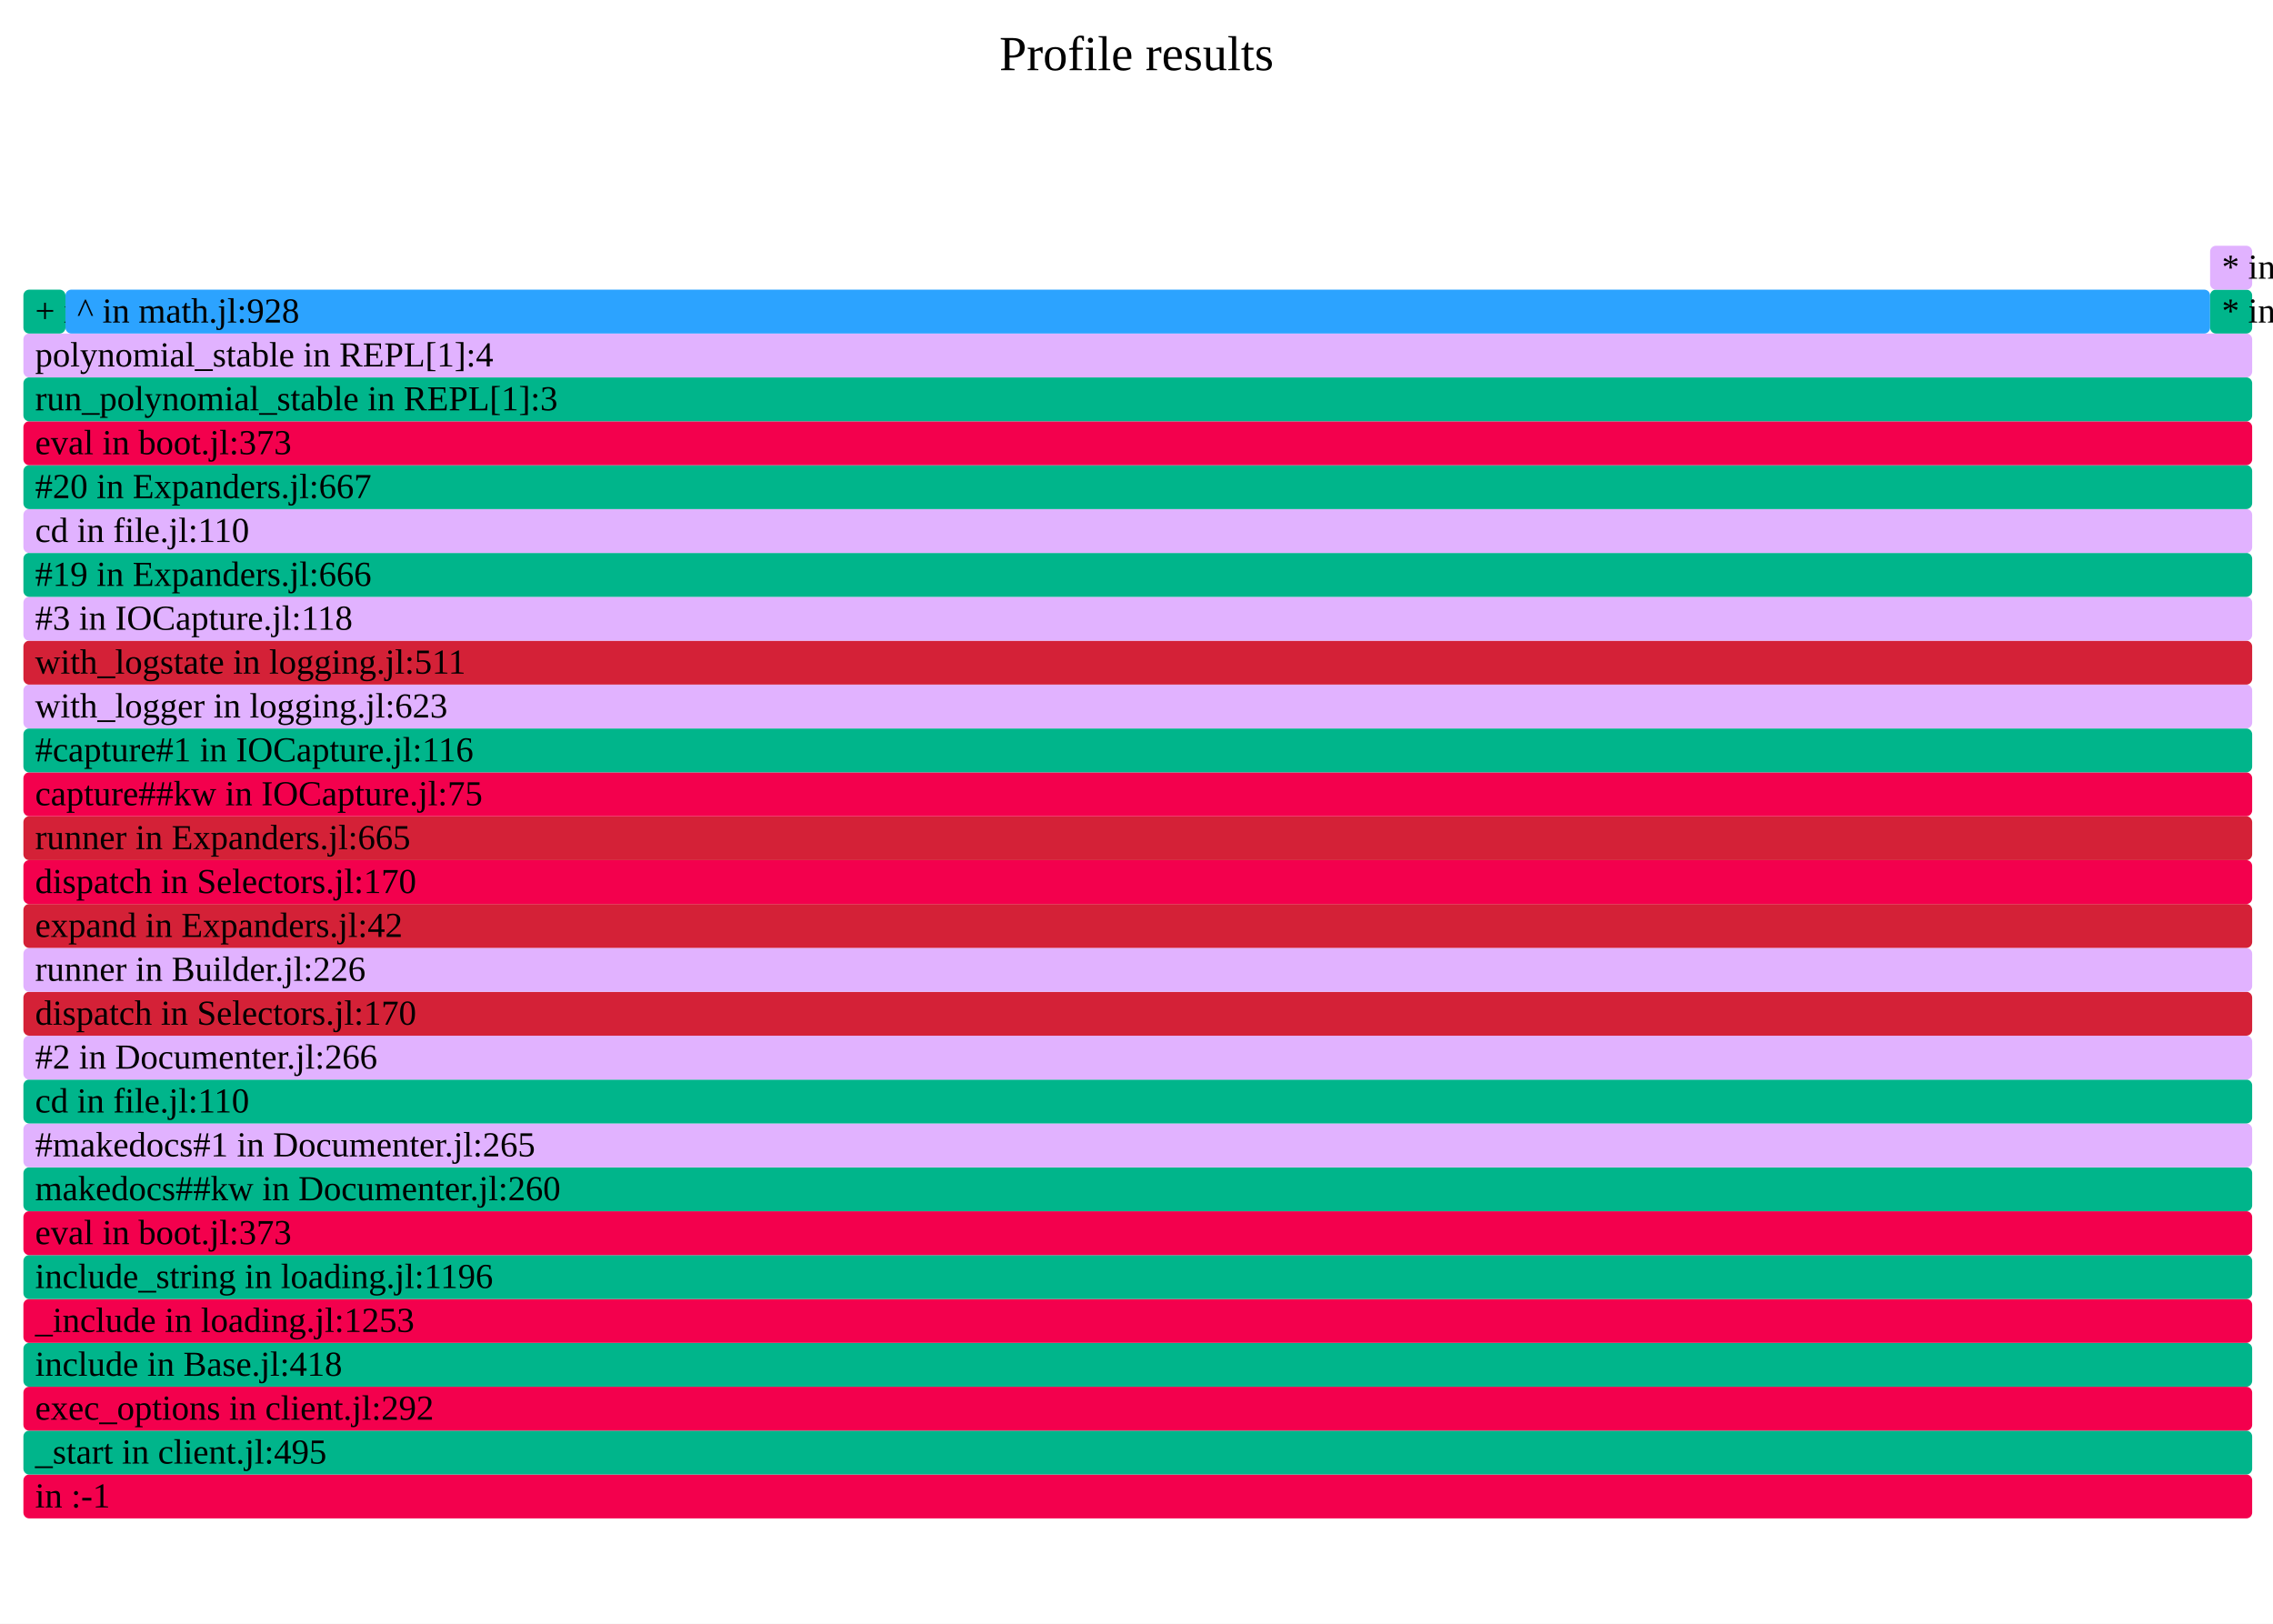
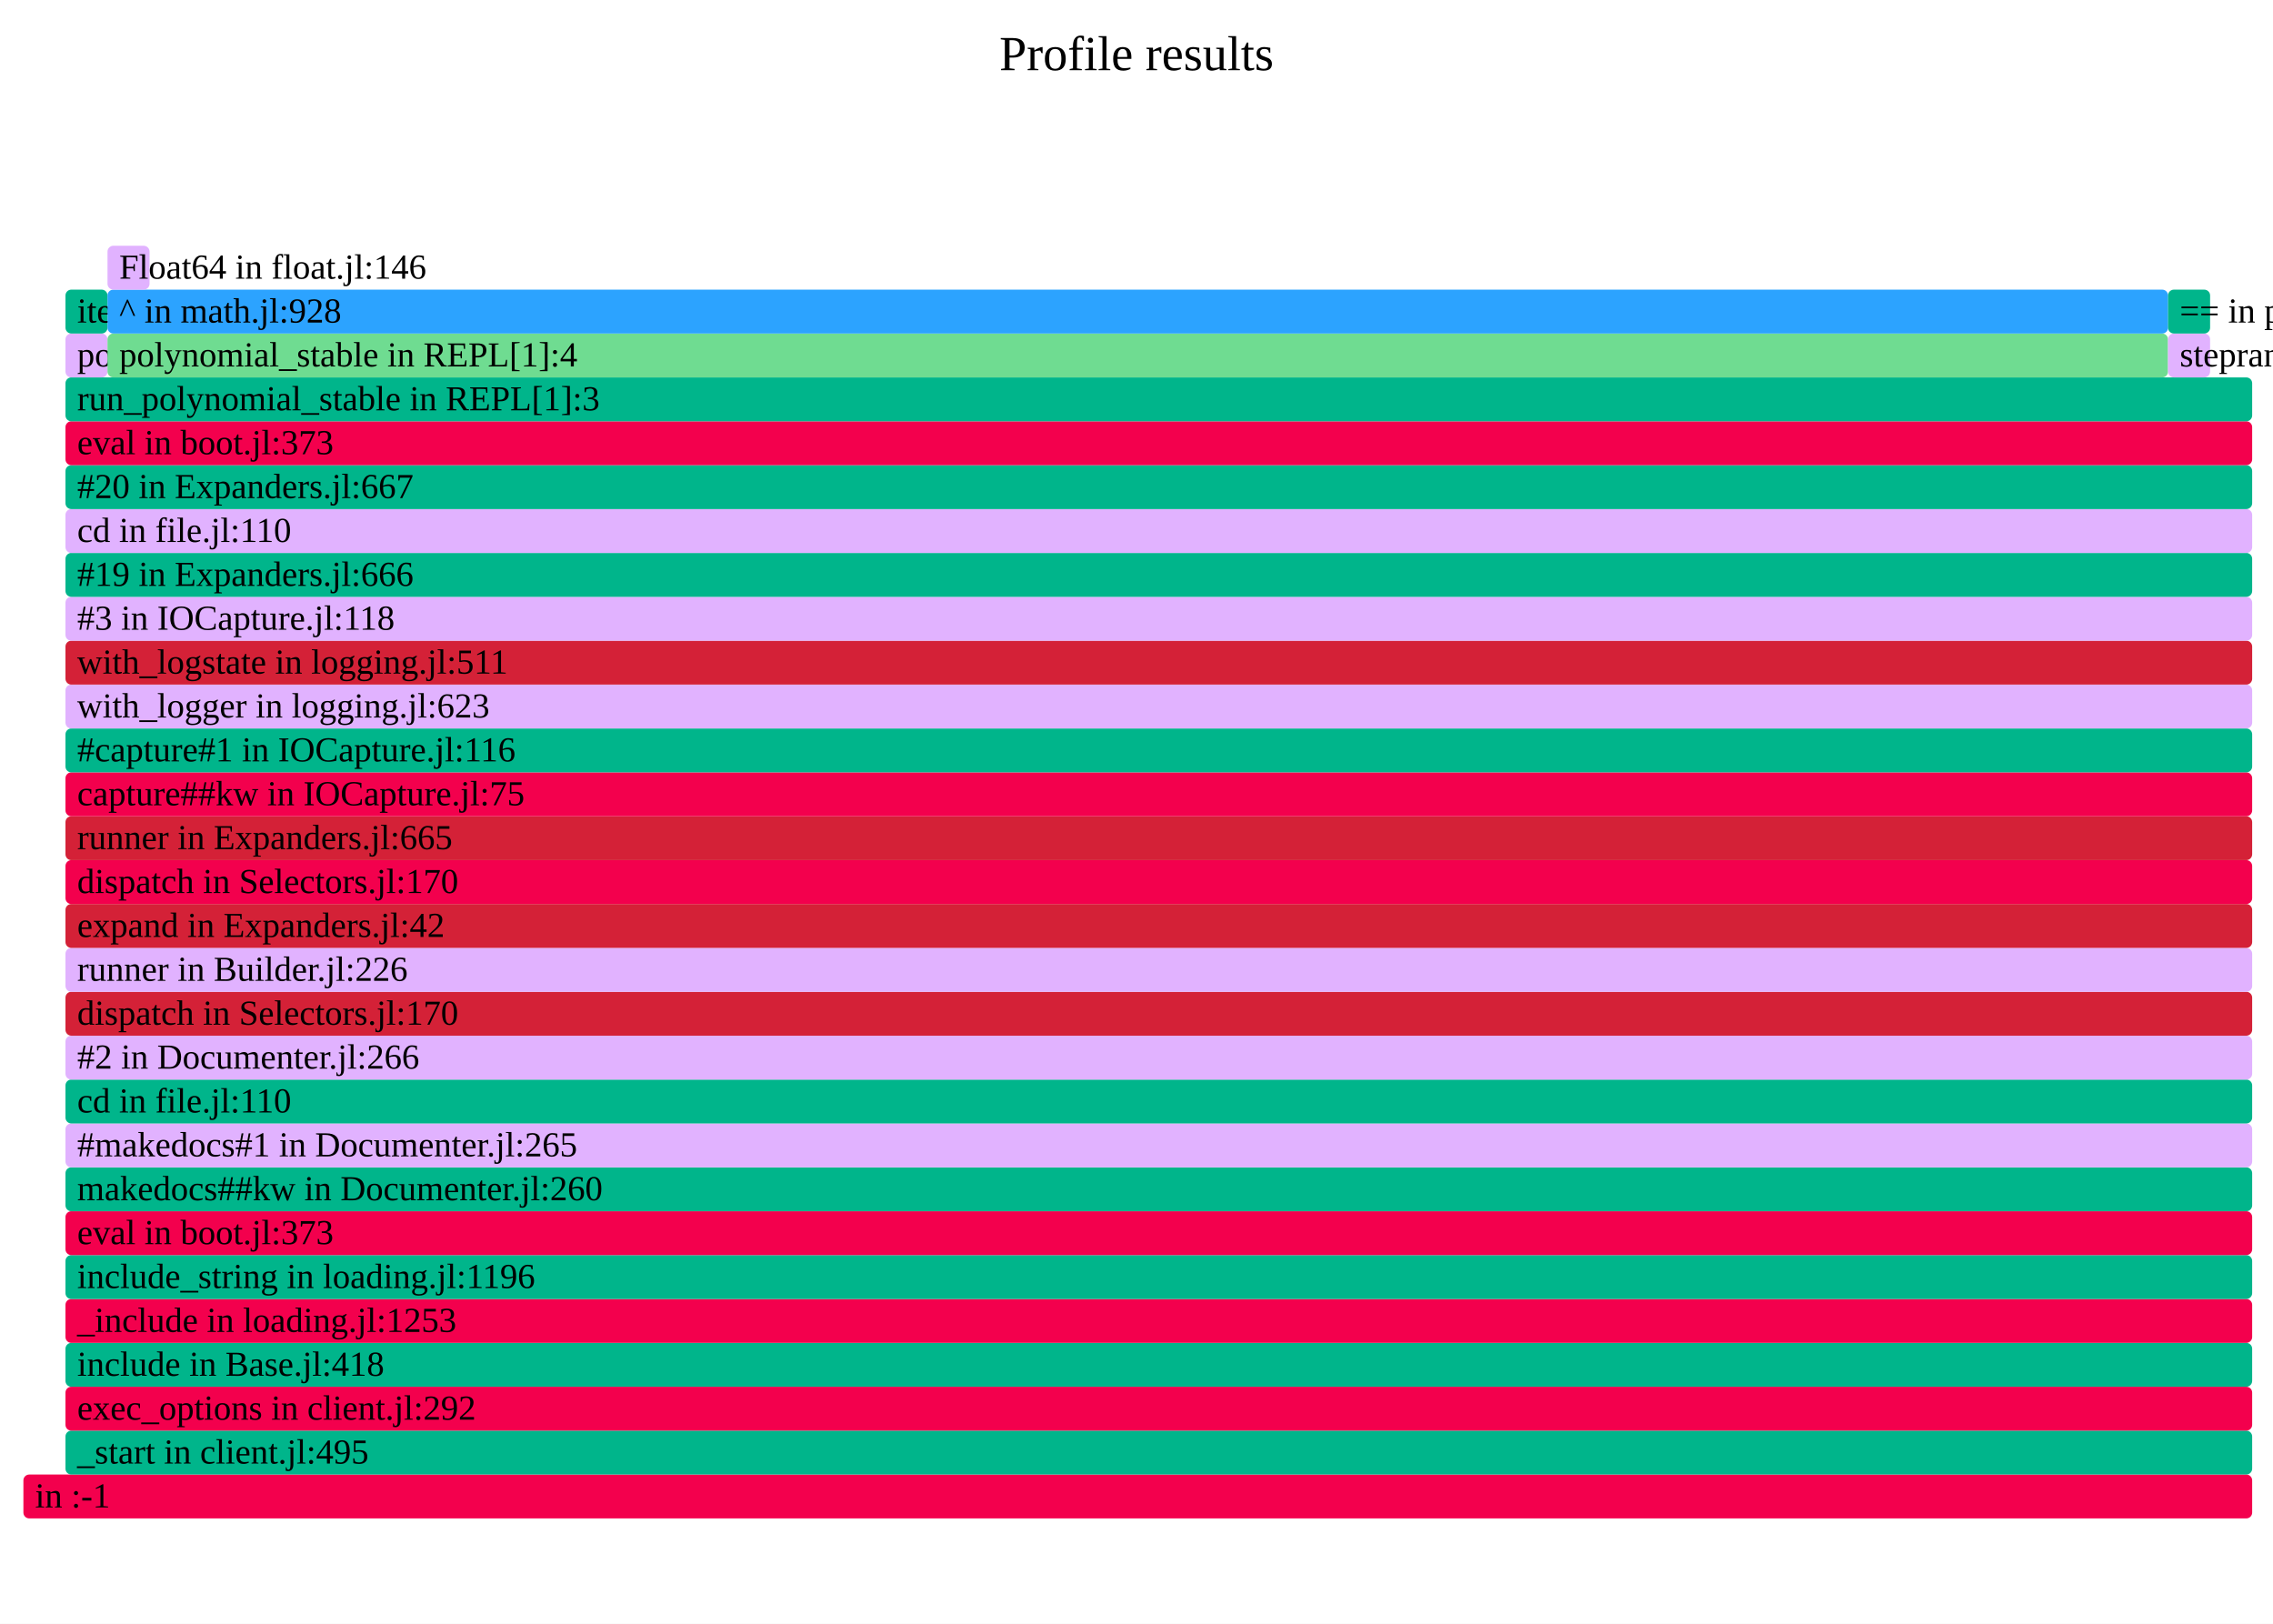
- <svg xmlns="http://www.w3.org/2000/svg" version="1.1" width="777" height="555" viewBox="0 0 777 555" id="fig-0b2d7fae820a47728a6f15562ee6fc82">
+ <svg xmlns="http://www.w3.org/2000/svg" version="1.1" width="777" height="555" viewBox="0 0 777 555" id="fig-33b07e04520f4f3ea67095a6ba5e8125">
  <defs>
-     <clipPath id="fig-0b2d7fae820a47728a6f15562ee6fc82-clip">
+     <clipPath id="fig-33b07e04520f4f3ea67095a6ba5e8125-clip">
      <rect x="0" y="0" width="777" height="555" />
    </clipPath>
  </defs>
  <style type="text/css">
-     #fig-0b2d7fae820a47728a6f15562ee6fc82 text {
+     #fig-33b07e04520f4f3ea67095a6ba5e8125 text {
        pointer-events: none;
        font-family: inherit;
        font-size: 12px;
        fill: #000000;
    }
-     text#fig-0b2d7fae820a47728a6f15562ee6fc82-caption {
+     text#fig-33b07e04520f4f3ea67095a6ba5e8125-caption {
        font-size: 16.8px;
        fill: #000000;
        text-anchor: middle;
    }
-     #fig-0b2d7fae820a47728a6f15562ee6fc82-bg {
+     #fig-33b07e04520f4f3ea67095a6ba5e8125-bg {
        fill: #FFFFFF;
    }
-     #fig-0b2d7fae820a47728a6f15562ee6fc82-viewport rect, #fig-0b2d7fae820a47728a6f15562ee6fc82-viewport path {
+     #fig-33b07e04520f4f3ea67095a6ba5e8125-viewport rect, #fig-33b07e04520f4f3ea67095a6ba5e8125-viewport path {
        vector-effect: non-scaling-stroke;
        fill-opacity: 1;
    }
-     #fig-0b2d7fae820a47728a6f15562ee6fc82-viewport text {
+     #fig-33b07e04520f4f3ea67095a6ba5e8125-viewport text {
        stroke: #000000;
        stroke-width: 0;
        stroke-opacity: 0.35;
    }
-     #fig-0b2d7fae820a47728a6f15562ee6fc82-viewport rect:hover, #fig-0b2d7fae820a47728a6f15562ee6fc82-viewport path:hover {
+     #fig-33b07e04520f4f3ea67095a6ba5e8125-viewport rect:hover, #fig-33b07e04520f4f3ea67095a6ba5e8125-viewport path:hover {
        fill-opacity: 0.75;
        stroke: #000000;
        stroke-width: 0.5;
    }
-     #fig-0b2d7fae820a47728a6f15562ee6fc82-viewport + rect {
+     #fig-33b07e04520f4f3ea67095a6ba5e8125-viewport + rect {
        fill: #FFFFFF;
        opacity: 0.8;
    }
-     text#fig-0b2d7fae820a47728a6f15562ee6fc82-details{
+     text#fig-33b07e04520f4f3ea67095a6ba5e8125-details{
        fill: #000000;
    }
</style>
-   <g id="fig-0b2d7fae820a47728a6f15562ee6fc82-frame" clip-path="url(#fig-0b2d7fae820a47728a6f15562ee6fc82-clip)">
-     <rect id="fig-0b2d7fae820a47728a6f15562ee6fc82-bg" x="0" y="0" width="777" height="555" />
-     <text id="fig-0b2d7fae820a47728a6f15562ee6fc82-caption" x="388.5" y="24">Profile results</text>
-     <g id="fig-0b2d7fae820a47728a6f15562ee6fc82-viewport" transform="scale(1)">
+   <g id="fig-33b07e04520f4f3ea67095a6ba5e8125-frame" clip-path="url(#fig-33b07e04520f4f3ea67095a6ba5e8125-clip)">
+     <rect id="fig-33b07e04520f4f3ea67095a6ba5e8125-bg" x="0" y="0" width="777" height="555" />
+     <text id="fig-33b07e04520f4f3ea67095a6ba5e8125-caption" x="388.5" y="24">Profile results</text>
+     <g id="fig-33b07e04520f4f3ea67095a6ba5e8125-viewport" transform="scale(1)">
      <rect x="8" y="504" width="761.88" height="15" rx="2" fill="#F3004D" data-dinfo="" />
      <text x="8" dx="4" y="515.25"> in :-1</text>
-       <rect x="8" y="489" width="761.88" height="15" rx="2" fill="#00B58B" data-dinfo="./" />
-       <text x="8" dx="4" y="500.25">_start in client.jl:495</text>
-       <rect x="8" y="474" width="761.88" height="15" rx="2" fill="#F3004D" data-dinfo="./" />
-       <text x="8" dx="4" y="485.25">exec_options in client.jl:292</text>
-       <rect x="8" y="459" width="761.88" height="15" rx="2" fill="#00B58B" data-dinfo="./" />
-       <text x="8" dx="4" y="470.25">include in Base.jl:418</text>
-       <rect x="8" y="444" width="761.88" height="15" rx="2" fill="#F3004D" data-dinfo="./" />
-       <text x="8" dx="4" y="455.25">_include in loading.jl:1253</text>
-       <rect x="8" y="429" width="761.88" height="15" rx="2" fill="#00B58B" data-dinfo="./" />
-       <text x="8" dx="4" y="440.25">include_string in loading.jl:1196</text>
-       <rect x="8" y="414" width="761.88" height="15" rx="2" fill="#F3004D" data-dinfo="./" />
-       <text x="8" dx="4" y="425.25">eval in boot.jl:373</text>
-       <rect x="8" y="399" width="761.88" height="15" rx="2" fill="#00B58B" data-dinfo="/home/runner/.julia/packages/Documenter/qdbx6/src/" />
-       <text x="8" dx="4" y="410.25">makedocs##kw in Documenter.jl:260</text>
-       <rect x="8" y="384" width="761.88" height="15" rx="2" fill="#E1B2FF" data-dinfo="/home/runner/.julia/packages/Documenter/qdbx6/src/" />
-       <text x="8" dx="4" y="395.25">#makedocs#1 in Documenter.jl:265</text>
-       <rect x="8" y="369" width="761.88" height="15" rx="2" fill="#00B58B" data-dinfo="./" />
-       <text x="8" dx="4" y="380.25">cd in file.jl:110</text>
-       <rect x="8" y="354" width="761.88" height="15" rx="2" fill="#E1B2FF" data-dinfo="/home/runner/.julia/packages/Documenter/qdbx6/src/" />
-       <text x="8" dx="4" y="365.25">#2 in Documenter.jl:266</text>
-       <rect x="8" y="339" width="761.88" height="15" rx="2" fill="#D42137" data-dinfo="/home/runner/.julia/packages/Documenter/qdbx6/src/Utilities/" />
-       <text x="8" dx="4" y="350.25">dispatch in Selectors.jl:170</text>
-       <rect x="8" y="324" width="761.88" height="15" rx="2" fill="#E1B2FF" data-dinfo="/home/runner/.julia/packages/Documenter/qdbx6/src/" />
-       <text x="8" dx="4" y="335.25">runner in Builder.jl:226</text>
-       <rect x="8" y="309" width="761.88" height="15" rx="2" fill="#D42137" data-dinfo="/home/runner/.julia/packages/Documenter/qdbx6/src/" />
-       <text x="8" dx="4" y="320.25">expand in Expanders.jl:42</text>
-       <rect x="8" y="294" width="761.88" height="15" rx="2" fill="#F3004D" data-dinfo="/home/runner/.julia/packages/Documenter/qdbx6/src/Utilities/" />
-       <text x="8" dx="4" y="305.25">dispatch in Selectors.jl:170</text>
-       <rect x="8" y="279" width="761.88" height="15" rx="2" fill="#D42137" data-dinfo="/home/runner/.julia/packages/Documenter/qdbx6/src/" />
-       <text x="8" dx="4" y="290.25">runner in Expanders.jl:665</text>
-       <rect x="8" y="264" width="761.88" height="15" rx="2" fill="#F3004D" data-dinfo="/home/runner/.julia/packages/IOCapture/sXY71/src/" />
-       <text x="8" dx="4" y="275.25">capture##kw in IOCapture.jl:75</text>
-       <rect x="8" y="249" width="761.88" height="15" rx="2" fill="#00B58B" data-dinfo="/home/runner/.julia/packages/IOCapture/sXY71/src/" />
-       <text x="8" dx="4" y="260.25">#capture#1 in IOCapture.jl:116</text>
-       <rect x="8" y="234" width="761.88" height="15" rx="2" fill="#E1B2FF" data-dinfo="./" />
-       <text x="8" dx="4" y="245.25">with_logger in logging.jl:623</text>
-       <rect x="8" y="219" width="761.88" height="15" rx="2" fill="#D42137" data-dinfo="./" />
-       <text x="8" dx="4" y="230.25">with_logstate in logging.jl:511</text>
-       <rect x="8" y="204" width="761.88" height="15" rx="2" fill="#E1B2FF" data-dinfo="/home/runner/.julia/packages/IOCapture/sXY71/src/" />
-       <text x="8" dx="4" y="215.25">#3 in IOCapture.jl:118</text>
-       <rect x="8" y="189" width="761.88" height="15" rx="2" fill="#00B58B" data-dinfo="/home/runner/.julia/packages/Documenter/qdbx6/src/" />
-       <text x="8" dx="4" y="200.25">#19 in Expanders.jl:666</text>
-       <rect x="8" y="174" width="761.88" height="15" rx="2" fill="#E1B2FF" data-dinfo="./" />
-       <text x="8" dx="4" y="185.25">cd in file.jl:110</text>
-       <rect x="8" y="159" width="761.88" height="15" rx="2" fill="#00B58B" data-dinfo="/home/runner/.julia/packages/Documenter/qdbx6/src/" />
-       <text x="8" dx="4" y="170.25">#20 in Expanders.jl:667</text>
-       <rect x="8" y="144" width="761.88" height="15" rx="2" fill="#F3004D" data-dinfo="./" />
-       <text x="8" dx="4" y="155.25">eval in boot.jl:373</text>
-       <rect x="8" y="129" width="761.88" height="15" rx="2" fill="#00B58B" data-dinfo="./" />
-       <text x="8" dx="4" y="140.25">run_polynomial_stable in REPL[1]:3</text>
-       <rect x="8" y="114" width="761.88" height="15" rx="2" fill="#E1B2FF" data-dinfo="./" />
-       <text x="8" dx="4" y="125.25">polynomial_stable in REPL[1]:4</text>
-       <rect x="8" y="99" width="14.38" height="15" rx="2" fill="#00B58B" data-dinfo="./" />
-       <text x="8" dx="4" y="110.25">+ in float.jl:399</text>
-       <rect x="22.38" y="99" width="733.12" height="15" rx="2" fill="#2CA3FF" data-dinfo="./" />
-       <text x="22.38" dx="4" y="110.25">^ in math.jl:928</text>
-       <rect x="755.5" y="99" width="14.38" height="15" rx="2" fill="#00B58B" data-dinfo="./" />
-       <text x="755.5" dx="4" y="110.25">* in promotion.jl:380</text>
-       <rect x="755.5" y="84" width="14.38" height="15" rx="2" fill="#E1B2FF" data-dinfo="./" />
-       <text x="755.5" dx="4" y="95.25">* in float.jl:405</text>
+       <rect x="22.38" y="489" width="747.5" height="15" rx="2" fill="#00B58B" data-dinfo="./" />
+       <text x="22.38" dx="4" y="500.25">_start in client.jl:495</text>
+       <rect x="22.38" y="474" width="747.5" height="15" rx="2" fill="#F3004D" data-dinfo="./" />
+       <text x="22.38" dx="4" y="485.25">exec_options in client.jl:292</text>
+       <rect x="22.38" y="459" width="747.5" height="15" rx="2" fill="#00B58B" data-dinfo="./" />
+       <text x="22.38" dx="4" y="470.25">include in Base.jl:418</text>
+       <rect x="22.38" y="444" width="747.5" height="15" rx="2" fill="#F3004D" data-dinfo="./" />
+       <text x="22.38" dx="4" y="455.25">_include in loading.jl:1253</text>
+       <rect x="22.38" y="429" width="747.5" height="15" rx="2" fill="#00B58B" data-dinfo="./" />
+       <text x="22.38" dx="4" y="440.25">include_string in loading.jl:1196</text>
+       <rect x="22.38" y="414" width="747.5" height="15" rx="2" fill="#F3004D" data-dinfo="./" />
+       <text x="22.38" dx="4" y="425.25">eval in boot.jl:373</text>
+       <rect x="22.38" y="399" width="747.5" height="15" rx="2" fill="#00B58B" data-dinfo="/home/runner/.julia/packages/Documenter/qdbx6/src/" />
+       <text x="22.38" dx="4" y="410.25">makedocs##kw in Documenter.jl:260</text>
+       <rect x="22.38" y="384" width="747.5" height="15" rx="2" fill="#E1B2FF" data-dinfo="/home/runner/.julia/packages/Documenter/qdbx6/src/" />
+       <text x="22.38" dx="4" y="395.25">#makedocs#1 in Documenter.jl:265</text>
+       <rect x="22.38" y="369" width="747.5" height="15" rx="2" fill="#00B58B" data-dinfo="./" />
+       <text x="22.38" dx="4" y="380.25">cd in file.jl:110</text>
+       <rect x="22.38" y="354" width="747.5" height="15" rx="2" fill="#E1B2FF" data-dinfo="/home/runner/.julia/packages/Documenter/qdbx6/src/" />
+       <text x="22.38" dx="4" y="365.25">#2 in Documenter.jl:266</text>
+       <rect x="22.38" y="339" width="747.5" height="15" rx="2" fill="#D42137" data-dinfo="/home/runner/.julia/packages/Documenter/qdbx6/src/Utilities/" />
+       <text x="22.38" dx="4" y="350.25">dispatch in Selectors.jl:170</text>
+       <rect x="22.38" y="324" width="747.5" height="15" rx="2" fill="#E1B2FF" data-dinfo="/home/runner/.julia/packages/Documenter/qdbx6/src/" />
+       <text x="22.38" dx="4" y="335.25">runner in Builder.jl:226</text>
+       <rect x="22.38" y="309" width="747.5" height="15" rx="2" fill="#D42137" data-dinfo="/home/runner/.julia/packages/Documenter/qdbx6/src/" />
+       <text x="22.38" dx="4" y="320.25">expand in Expanders.jl:42</text>
+       <rect x="22.38" y="294" width="747.5" height="15" rx="2" fill="#F3004D" data-dinfo="/home/runner/.julia/packages/Documenter/qdbx6/src/Utilities/" />
+       <text x="22.38" dx="4" y="305.25">dispatch in Selectors.jl:170</text>
+       <rect x="22.38" y="279" width="747.5" height="15" rx="2" fill="#D42137" data-dinfo="/home/runner/.julia/packages/Documenter/qdbx6/src/" />
+       <text x="22.38" dx="4" y="290.25">runner in Expanders.jl:665</text>
+       <rect x="22.38" y="264" width="747.5" height="15" rx="2" fill="#F3004D" data-dinfo="/home/runner/.julia/packages/IOCapture/sXY71/src/" />
+       <text x="22.38" dx="4" y="275.25">capture##kw in IOCapture.jl:75</text>
+       <rect x="22.38" y="249" width="747.5" height="15" rx="2" fill="#00B58B" data-dinfo="/home/runner/.julia/packages/IOCapture/sXY71/src/" />
+       <text x="22.38" dx="4" y="260.25">#capture#1 in IOCapture.jl:116</text>
+       <rect x="22.38" y="234" width="747.5" height="15" rx="2" fill="#E1B2FF" data-dinfo="./" />
+       <text x="22.38" dx="4" y="245.25">with_logger in logging.jl:623</text>
+       <rect x="22.38" y="219" width="747.5" height="15" rx="2" fill="#D42137" data-dinfo="./" />
+       <text x="22.38" dx="4" y="230.25">with_logstate in logging.jl:511</text>
+       <rect x="22.38" y="204" width="747.5" height="15" rx="2" fill="#E1B2FF" data-dinfo="/home/runner/.julia/packages/IOCapture/sXY71/src/" />
+       <text x="22.38" dx="4" y="215.25">#3 in IOCapture.jl:118</text>
+       <rect x="22.38" y="189" width="747.5" height="15" rx="2" fill="#00B58B" data-dinfo="/home/runner/.julia/packages/Documenter/qdbx6/src/" />
+       <text x="22.38" dx="4" y="200.25">#19 in Expanders.jl:666</text>
+       <rect x="22.38" y="174" width="747.5" height="15" rx="2" fill="#E1B2FF" data-dinfo="./" />
+       <text x="22.38" dx="4" y="185.25">cd in file.jl:110</text>
+       <rect x="22.38" y="159" width="747.5" height="15" rx="2" fill="#00B58B" data-dinfo="/home/runner/.julia/packages/Documenter/qdbx6/src/" />
+       <text x="22.38" dx="4" y="170.25">#20 in Expanders.jl:667</text>
+       <rect x="22.38" y="144" width="747.5" height="15" rx="2" fill="#F3004D" data-dinfo="./" />
+       <text x="22.38" dx="4" y="155.25">eval in boot.jl:373</text>
+       <rect x="22.38" y="129" width="747.5" height="15" rx="2" fill="#00B58B" data-dinfo="./" />
+       <text x="22.38" dx="4" y="140.25">run_polynomial_stable in REPL[1]:3</text>
+       <rect x="22.38" y="114" width="14.37" height="15" rx="2" fill="#E1B2FF" data-dinfo="./" />
+       <text x="22.38" dx="4" y="125.25">polynomial_stable in REPL[1]:3</text>
+       <rect x="22.38" y="99" width="14.37" height="15" rx="2" fill="#00B58B" data-dinfo="./" />
+       <text x="22.38" dx="4" y="110.25">iterate in range.jl:833</text>
+       <rect x="36.75" y="114" width="704.37" height="15" rx="2" fill="#6FDC91" data-dinfo="./" />
+       <text x="36.75" dx="4" y="125.25">polynomial_stable in REPL[1]:4</text>
+       <rect x="36.75" y="99" width="704.37" height="15" rx="2" fill="#2CA3FF" data-dinfo="./" />
+       <text x="36.75" dx="4" y="110.25">^ in math.jl:928</text>
+       <rect x="36.75" y="84" width="14.37" height="15" rx="2" fill="#E1B2FF" data-dinfo="./" />
+       <text x="36.75" dx="4" y="95.25">Float64 in float.jl:146</text>
+       <rect x="741.12" y="114" width="14.38" height="15" rx="2" fill="#E1B2FF" data-dinfo="./" />
+       <text x="741.12" dx="4" y="125.25">steprange_last in range.jl:288</text>
+       <rect x="741.12" y="99" width="14.38" height="15" rx="2" fill="#00B58B" data-dinfo="./" />
+       <text x="741.12" dx="4" y="110.25">== in promotion.jl:468</text>
    </g>
  </g>
</svg>
